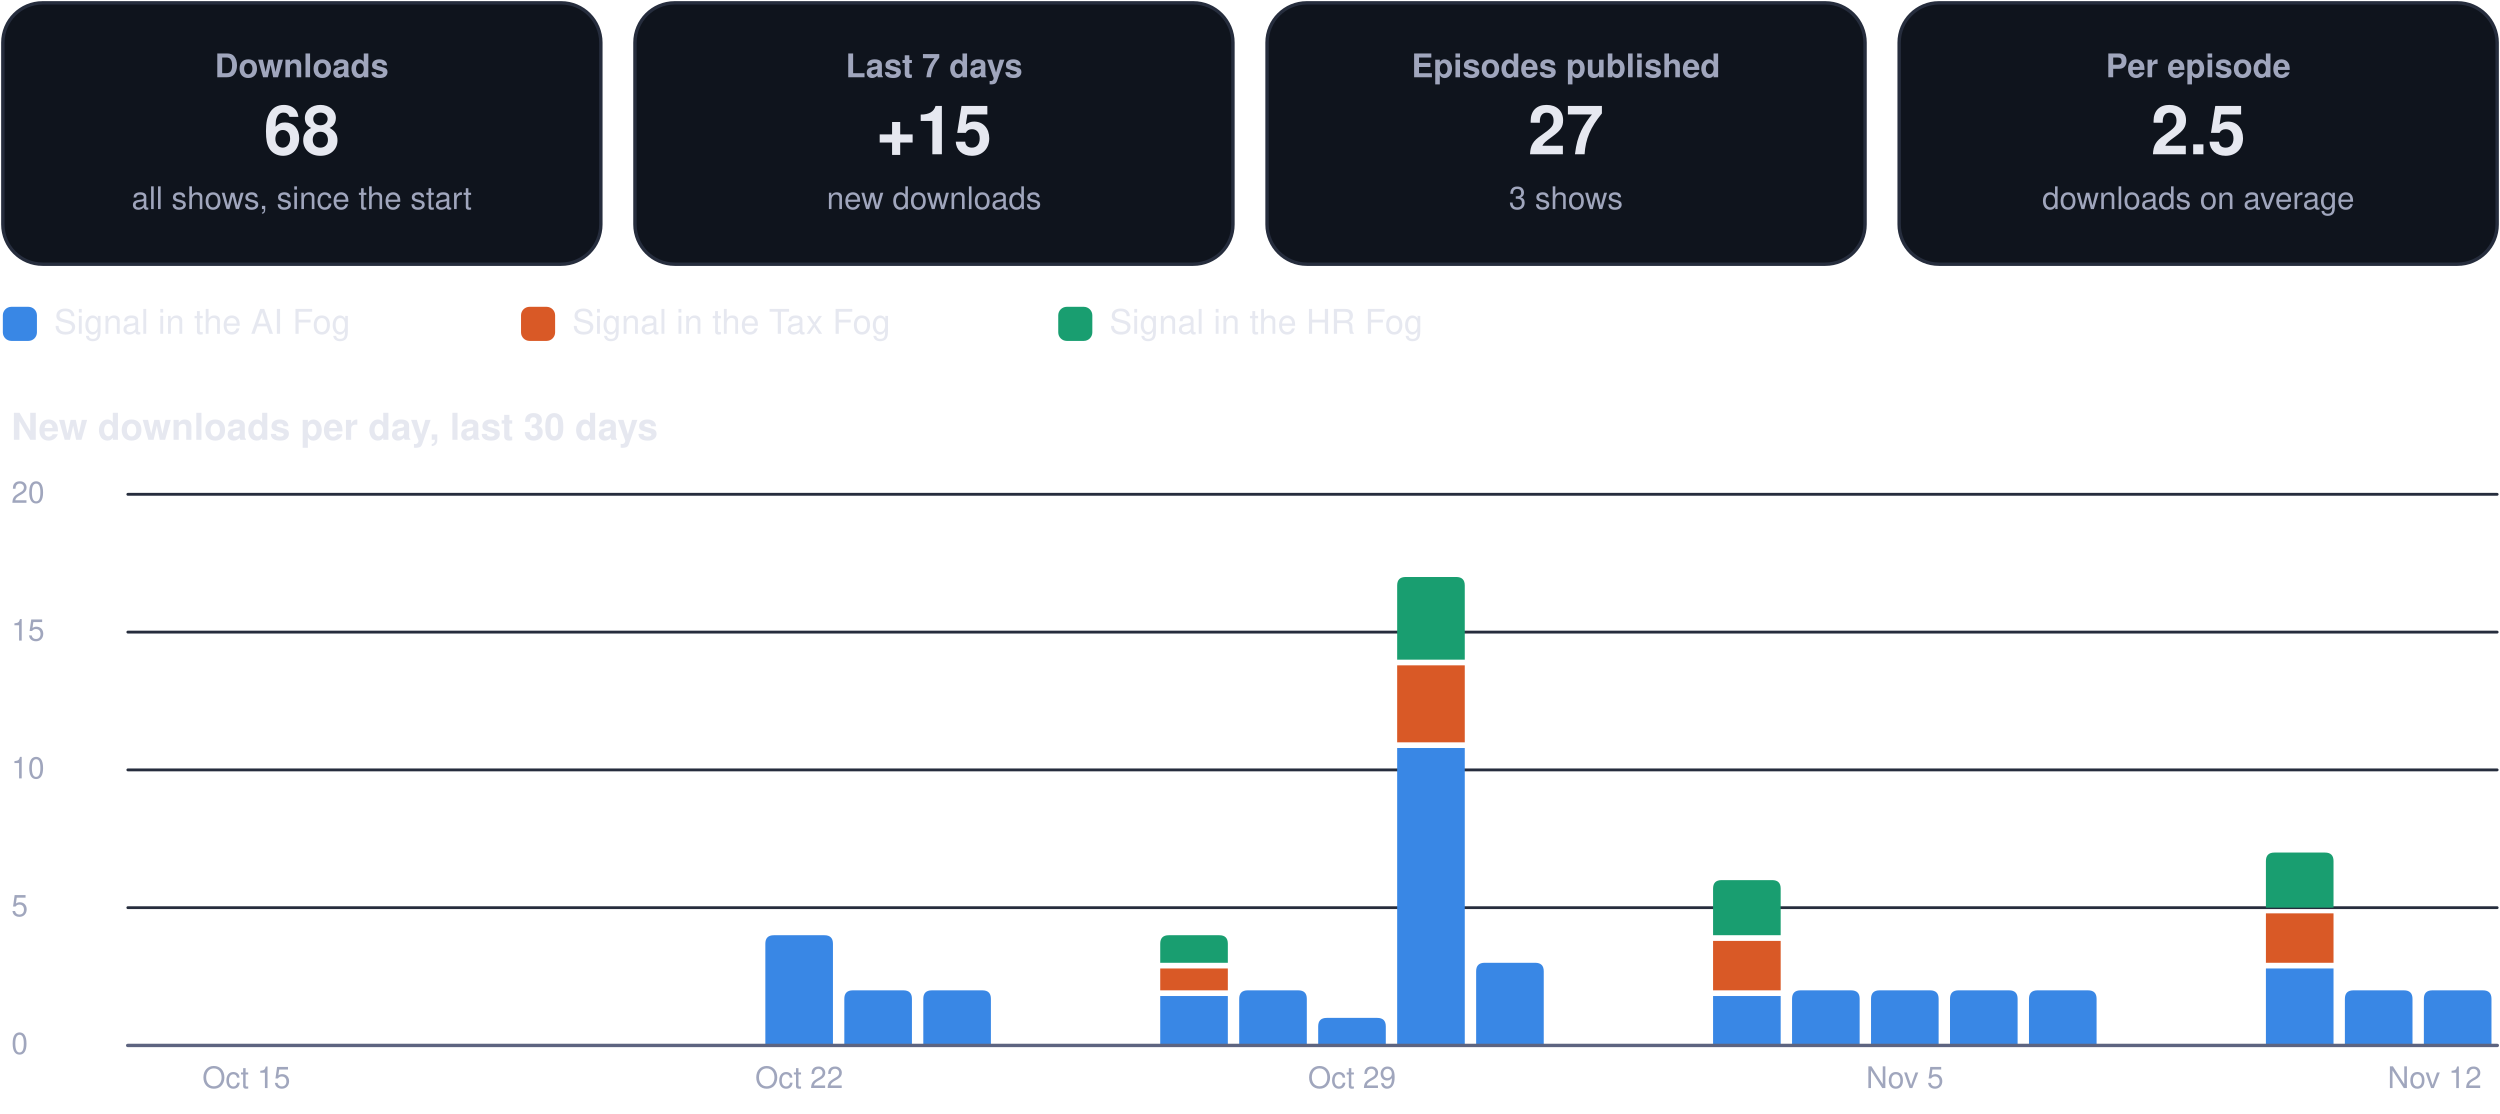
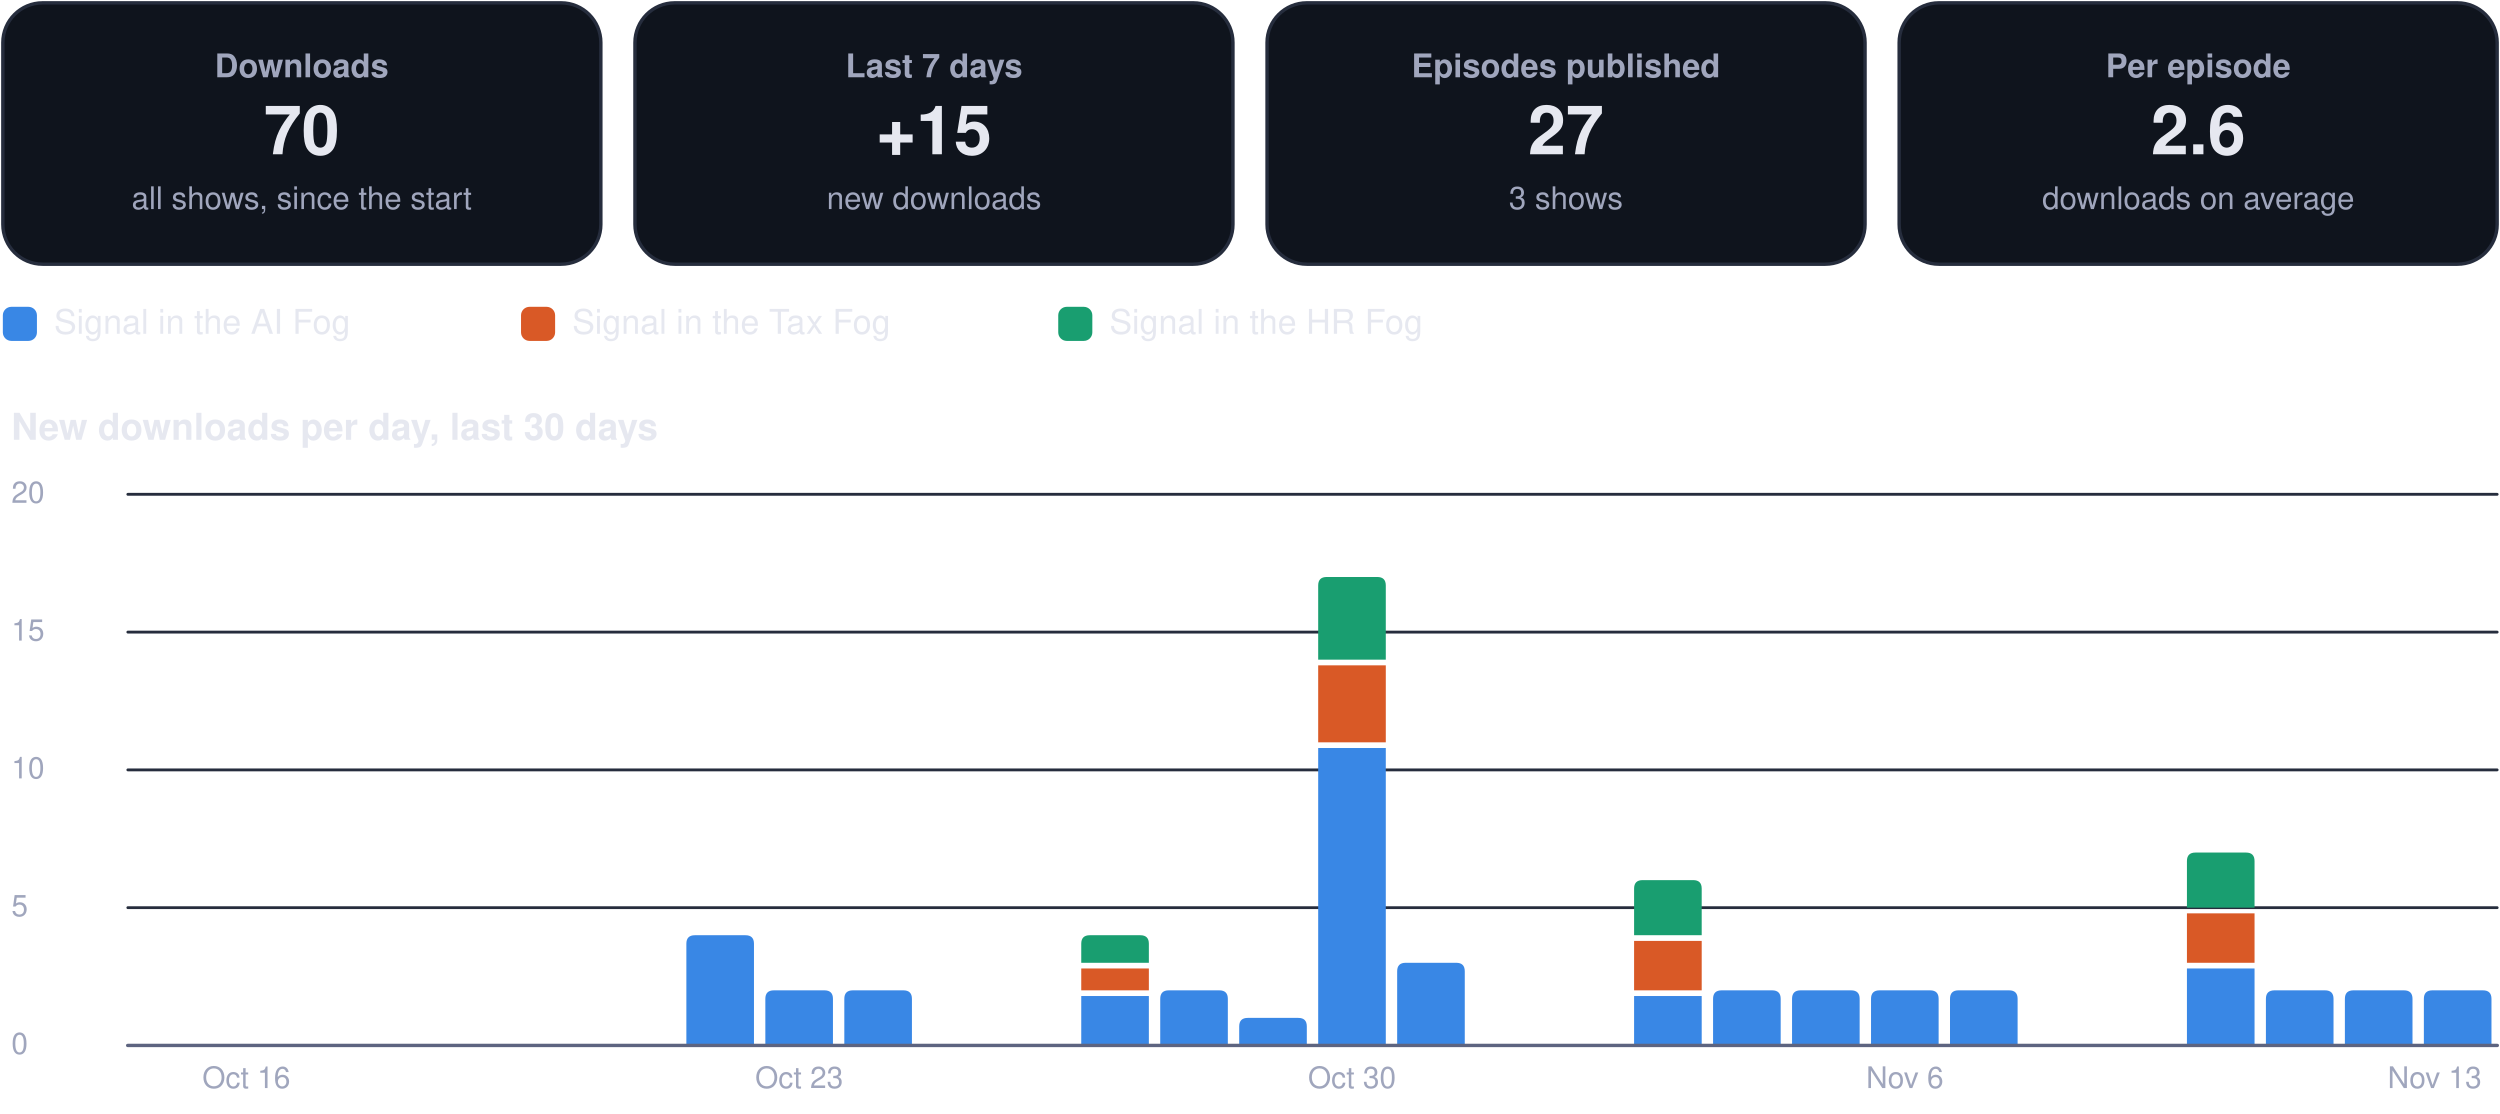
<svg xmlns="http://www.w3.org/2000/svg" viewBox="0 0 880 392" width="880" height="392" role="img" aria-label="Usage dashboard">
  <rect x="1.0" y="1.0" width="210.5" height="92.0" rx="14" fill="#0f141d" stroke="#262d3d" stroke-width="1.2" />
  <g class="box">
    <rect x="5.0" y="10.0" width="202.5" height="74.0" rx="12" fill="none" stroke="none" stroke-width="1.2" class="frame" />
    <text x="106.2" y="27.2" font-family="-apple-system, BlinkMacSystemFont, 'Segoe UI', Helvetica, Arial, sans-serif" font-size="11.5" font-weight="600" fill="#a0a6bd" text-anchor="middle">Downloads</text>
-     <text x="106.2" y="54.3" font-family="-apple-system, BlinkMacSystemFont, 'Segoe UI', Helvetica, Arial, sans-serif" font-size="24" font-weight="750" fill="#e6e8f0" text-anchor="middle">68</text>
+     <text x="106.2" y="54.3" font-family="-apple-system, BlinkMacSystemFont, 'Segoe UI', Helvetica, Arial, sans-serif" font-size="24" font-weight="750" fill="#e6e8f0" text-anchor="middle">70</text>
    <text x="106.2" y="73.6" font-family="-apple-system, BlinkMacSystemFont, 'Segoe UI', Helvetica, Arial, sans-serif" font-size="11" font-weight="400" fill="#a0a6bd" text-anchor="middle">all shows, since the start</text>
  </g>
  <rect x="223.5" y="1.0" width="210.5" height="92.0" rx="14" fill="#0f141d" stroke="#262d3d" stroke-width="1.2" />
  <g class="box">
    <rect x="227.5" y="10.0" width="202.5" height="74.0" rx="12" fill="none" stroke="none" stroke-width="1.2" class="frame" />
    <text x="328.8" y="27.2" font-family="-apple-system, BlinkMacSystemFont, 'Segoe UI', Helvetica, Arial, sans-serif" font-size="11.5" font-weight="600" fill="#a0a6bd" text-anchor="middle">Last 7 days</text>
    <text x="328.8" y="54.3" font-family="-apple-system, BlinkMacSystemFont, 'Segoe UI', Helvetica, Arial, sans-serif" font-size="24" font-weight="750" fill="#e6e8f0" text-anchor="middle">+15</text>
    <text x="328.8" y="73.6" font-family="-apple-system, BlinkMacSystemFont, 'Segoe UI', Helvetica, Arial, sans-serif" font-size="11" font-weight="400" fill="#a0a6bd" text-anchor="middle">new downloads</text>
  </g>
  <rect x="446.0" y="1.0" width="210.5" height="92.0" rx="14" fill="#0f141d" stroke="#262d3d" stroke-width="1.2" />
  <g class="box">
    <rect x="450.0" y="10.0" width="202.5" height="74.0" rx="12" fill="none" stroke="none" stroke-width="1.2" class="frame" />
    <text x="551.2" y="27.2" font-family="-apple-system, BlinkMacSystemFont, 'Segoe UI', Helvetica, Arial, sans-serif" font-size="11.5" font-weight="600" fill="#a0a6bd" text-anchor="middle">Episodes published</text>
    <text x="551.2" y="54.3" font-family="-apple-system, BlinkMacSystemFont, 'Segoe UI', Helvetica, Arial, sans-serif" font-size="24" font-weight="750" fill="#e6e8f0" text-anchor="middle">27</text>
    <text x="551.2" y="73.6" font-family="-apple-system, BlinkMacSystemFont, 'Segoe UI', Helvetica, Arial, sans-serif" font-size="11" font-weight="400" fill="#a0a6bd" text-anchor="middle">3 shows</text>
  </g>
  <rect x="668.5" y="1.0" width="210.5" height="92.0" rx="14" fill="#0f141d" stroke="#262d3d" stroke-width="1.2" />
  <g class="box">
    <rect x="672.5" y="10.0" width="202.5" height="74.0" rx="12" fill="none" stroke="none" stroke-width="1.2" class="frame" />
    <text x="773.8" y="27.2" font-family="-apple-system, BlinkMacSystemFont, 'Segoe UI', Helvetica, Arial, sans-serif" font-size="11.5" font-weight="600" fill="#a0a6bd" text-anchor="middle">Per episode</text>
-     <text x="773.8" y="54.3" font-family="-apple-system, BlinkMacSystemFont, 'Segoe UI', Helvetica, Arial, sans-serif" font-size="24" font-weight="750" fill="#e6e8f0" text-anchor="middle">2.5</text>
+     <text x="773.8" y="54.3" font-family="-apple-system, BlinkMacSystemFont, 'Segoe UI', Helvetica, Arial, sans-serif" font-size="24" font-weight="750" fill="#e6e8f0" text-anchor="middle">2.6</text>
    <text x="773.8" y="73.6" font-family="-apple-system, BlinkMacSystemFont, 'Segoe UI', Helvetica, Arial, sans-serif" font-size="11" font-weight="400" fill="#a0a6bd" text-anchor="middle">downloads on average</text>
  </g>
  <rect x="1.0" y="108.0" width="12.0" height="12.0" rx="3" fill="#3987e5" stroke="none" stroke-width="1.2" />
  <g class="box">
    <rect x="17.0" y="105.0" width="148.4" height="18.0" rx="12" fill="none" stroke="none" stroke-width="1.2" class="frame" />
    <text x="19.0" y="117.5" font-family="-apple-system, BlinkMacSystemFont, 'Segoe UI', Helvetica, Arial, sans-serif" font-size="12" font-weight="500" fill="#e6e8f0" text-anchor="start">Signal in the AI Fog</text>
  </g>
  <rect x="183.4" y="108.0" width="12.0" height="12.0" rx="3" fill="#d95926" stroke="none" stroke-width="1.2" />
  <g class="box">
    <rect x="199.4" y="105.0" width="155.1" height="18.0" rx="12" fill="none" stroke="none" stroke-width="1.2" class="frame" />
    <text x="201.4" y="117.5" font-family="-apple-system, BlinkMacSystemFont, 'Segoe UI', Helvetica, Arial, sans-serif" font-size="12" font-weight="500" fill="#e6e8f0" text-anchor="start">Signal in the Tax Fog</text>
  </g>
  <rect x="372.5" y="108.0" width="12.0" height="12.0" rx="3" fill="#199e70" stroke="none" stroke-width="1.2" />
  <g class="box">
    <rect x="388.5" y="105.0" width="148.4" height="18.0" rx="12" fill="none" stroke="none" stroke-width="1.2" class="frame" />
    <text x="390.5" y="117.5" font-family="-apple-system, BlinkMacSystemFont, 'Segoe UI', Helvetica, Arial, sans-serif" font-size="12" font-weight="500" fill="#e6e8f0" text-anchor="start">Signal in the HR Fog</text>
  </g>
  <g class="box">
    <rect x="1.0" y="140.0" width="878.0" height="22.0" rx="12" fill="none" stroke="none" stroke-width="1.2" class="frame" />
    <text x="4.0" y="154.8" font-family="-apple-system, BlinkMacSystemFont, 'Segoe UI', Helvetica, Arial, sans-serif" font-size="13" font-weight="700" fill="#e6e8f0" text-anchor="start">New downloads per day, last 30 days</text>
  </g>
  <path d="M45,368.0 L879,368.0" fill="none" stroke="#262d3d" stroke-width="1" stroke-linecap="round" stroke-linejoin="round" />
  <g class="box">
    <rect x="1.0" y="360.0" width="42.0" height="16.0" rx="12" fill="none" stroke="none" stroke-width="1.2" class="frame" />
    <text x="4.0" y="371.0" font-family="-apple-system, BlinkMacSystemFont, 'Segoe UI', Helvetica, Arial, sans-serif" font-size="10.5" font-weight="500" fill="#a0a6bd" text-anchor="start">0</text>
  </g>
  <path d="M45,319.5 L879,319.5" fill="none" stroke="#262d3d" stroke-width="1" stroke-linecap="round" stroke-linejoin="round" />
  <g class="box">
    <rect x="1.0" y="311.5" width="42.0" height="16.0" rx="12" fill="none" stroke="none" stroke-width="1.2" class="frame" />
    <text x="4.0" y="322.5" font-family="-apple-system, BlinkMacSystemFont, 'Segoe UI', Helvetica, Arial, sans-serif" font-size="10.5" font-weight="500" fill="#a0a6bd" text-anchor="start">5</text>
  </g>
  <path d="M45,271.0 L879,271.0" fill="none" stroke="#262d3d" stroke-width="1" stroke-linecap="round" stroke-linejoin="round" />
  <g class="box">
    <rect x="1.0" y="263.0" width="42.0" height="16.0" rx="12" fill="none" stroke="none" stroke-width="1.2" class="frame" />
    <text x="4.0" y="274.0" font-family="-apple-system, BlinkMacSystemFont, 'Segoe UI', Helvetica, Arial, sans-serif" font-size="10.5" font-weight="500" fill="#a0a6bd" text-anchor="start">10</text>
  </g>
  <path d="M45,222.5 L879,222.5" fill="none" stroke="#262d3d" stroke-width="1" stroke-linecap="round" stroke-linejoin="round" />
  <g class="box">
    <rect x="1.0" y="214.5" width="42.0" height="16.0" rx="12" fill="none" stroke="none" stroke-width="1.2" class="frame" />
    <text x="4.0" y="225.5" font-family="-apple-system, BlinkMacSystemFont, 'Segoe UI', Helvetica, Arial, sans-serif" font-size="10.5" font-weight="500" fill="#a0a6bd" text-anchor="start">15</text>
  </g>
  <path d="M45,174.0 L879,174.0" fill="none" stroke="#262d3d" stroke-width="1" stroke-linecap="round" stroke-linejoin="round" />
  <g class="box">
    <rect x="1.0" y="166.0" width="42.0" height="16.0" rx="12" fill="none" stroke="none" stroke-width="1.2" class="frame" />
    <text x="4.0" y="177.0" font-family="-apple-system, BlinkMacSystemFont, 'Segoe UI', Helvetica, Arial, sans-serif" font-size="10.5" font-weight="500" fill="#a0a6bd" text-anchor="start">20</text>
  </g>
  <g class="box">
    <rect x="64.7" y="372.0" width="44.0" height="16.0" rx="12" fill="none" stroke="none" stroke-width="1.2" class="frame" />
-     <text x="86.7" y="383.0" font-family="-apple-system, BlinkMacSystemFont, 'Segoe UI', Helvetica, Arial, sans-serif" font-size="10.5" font-weight="500" fill="#a0a6bd" text-anchor="middle">Oct 15</text>
+     <text x="86.7" y="383.0" font-family="-apple-system, BlinkMacSystemFont, 'Segoe UI', Helvetica, Arial, sans-serif" font-size="10.5" font-weight="500" fill="#a0a6bd" text-anchor="middle">Oct 16</text>
  </g>
-   <path d="M269.4,368.0 L269.4,332.2 Q269.4,329.2 272.4,329.2 L290.2,329.2 Q293.2,329.2 293.2,332.2 L293.2,368.0 Z" fill="#3987e5" />
+   <path d="M241.6,368.0 L241.6,332.2 Q241.6,329.2 244.6,329.2 L262.4,329.2 Q265.4,329.2 265.4,332.2 L265.4,368.0 Z" fill="#3987e5" />
+   <path d="M269.4,368.0 L269.4,351.6 Q269.4,348.6 272.4,348.6 L290.2,348.6 Q293.2,348.6 293.2,351.6 L293.2,368.0 Z" fill="#3987e5" />
  <g class="box">
    <rect x="259.3" y="372.0" width="44.0" height="16.0" rx="12" fill="none" stroke="none" stroke-width="1.2" class="frame" />
-     <text x="281.3" y="383.0" font-family="-apple-system, BlinkMacSystemFont, 'Segoe UI', Helvetica, Arial, sans-serif" font-size="10.5" font-weight="500" fill="#a0a6bd" text-anchor="middle">Oct 22</text>
+     <text x="281.3" y="383.0" font-family="-apple-system, BlinkMacSystemFont, 'Segoe UI', Helvetica, Arial, sans-serif" font-size="10.5" font-weight="500" fill="#a0a6bd" text-anchor="middle">Oct 23</text>
  </g>
  <path d="M297.2,368.0 L297.2,351.6 Q297.2,348.6 300.2,348.6 L318.0,348.6 Q321.0,348.6 321.0,351.6 L321.0,368.0 Z" fill="#3987e5" />
-   <path d="M325.0,368.0 L325.0,351.6 Q325.0,348.6 328.0,348.6 L345.8,348.6 Q348.8,348.6 348.8,351.6 L348.8,368.0 Z" fill="#3987e5" />
-   <path d="M408.4,350.6 h23.8 v17.4 h-23.8 Z" fill="#3987e5" />
-   <path d="M408.4,340.9 h23.8 v7.7 h-23.8 Z" fill="#d95926" />
-   <path d="M408.4,338.9 L408.4,332.2 Q408.4,329.2 411.4,329.2 L429.2,329.2 Q432.2,329.2 432.2,332.2 L432.2,338.9 Z" fill="#199e70" />
-   <path d="M436.2,368.0 L436.2,351.6 Q436.2,348.6 439.2,348.6 L457.0,348.6 Q460.0,348.6 460.0,351.6 L460.0,368.0 Z" fill="#3987e5" />
-   <path d="M464.0,368.0 L464.0,361.3 Q464.0,358.3 467.0,358.3 L484.8,358.3 Q487.8,358.3 487.8,361.3 L487.8,368.0 Z" fill="#3987e5" />
+   <path d="M380.6,350.6 h23.8 v17.4 h-23.8 Z" fill="#3987e5" />
+   <path d="M380.6,340.9 h23.8 v7.7 h-23.8 Z" fill="#d95926" />
+   <path d="M380.6,338.9 L380.6,332.2 Q380.6,329.2 383.6,329.2 L401.4,329.2 Q404.4,329.2 404.4,332.2 L404.4,338.9 Z" fill="#199e70" />
+   <path d="M408.4,368.0 L408.4,351.6 Q408.4,348.6 411.4,348.6 L429.2,348.6 Q432.2,348.6 432.2,351.6 L432.2,368.0 Z" fill="#3987e5" />
+   <path d="M436.2,368.0 L436.2,361.3 Q436.2,358.3 439.2,358.3 L457.0,358.3 Q460.0,358.3 460.0,361.3 L460.0,368.0 Z" fill="#3987e5" />
+   <path d="M464.0,263.3 h23.8 v104.7 h-23.8 Z" fill="#3987e5" />
+   <path d="M464.0,234.2 h23.8 v27.1 h-23.8 Z" fill="#d95926" />
+   <path d="M464.0,232.2 L464.0,206.1 Q464.0,203.1 467.0,203.1 L484.8,203.1 Q487.8,203.1 487.8,206.1 L487.8,232.2 Z" fill="#199e70" />
  <g class="box">
    <rect x="453.9" y="372.0" width="44.0" height="16.0" rx="12" fill="none" stroke="none" stroke-width="1.2" class="frame" />
-     <text x="475.9" y="383.0" font-family="-apple-system, BlinkMacSystemFont, 'Segoe UI', Helvetica, Arial, sans-serif" font-size="10.5" font-weight="500" fill="#a0a6bd" text-anchor="middle">Oct 29</text>
+     <text x="475.9" y="383.0" font-family="-apple-system, BlinkMacSystemFont, 'Segoe UI', Helvetica, Arial, sans-serif" font-size="10.5" font-weight="500" fill="#a0a6bd" text-anchor="middle">Oct 30</text>
  </g>
-   <path d="M491.8,263.3 h23.8 v104.7 h-23.8 Z" fill="#3987e5" />
-   <path d="M491.8,234.2 h23.8 v27.1 h-23.8 Z" fill="#d95926" />
-   <path d="M491.8,232.2 L491.8,206.1 Q491.8,203.1 494.8,203.1 L512.6,203.1 Q515.6,203.1 515.6,206.1 L515.6,232.2 Z" fill="#199e70" />
-   <path d="M519.6,368.0 L519.6,341.9 Q519.6,338.9 522.6,338.9 L540.4,338.9 Q543.4,338.9 543.4,341.9 L543.4,368.0 Z" fill="#3987e5" />
-   <path d="M603.0,350.6 h23.8 v17.4 h-23.8 Z" fill="#3987e5" />
-   <path d="M603.0,331.2 h23.8 v17.4 h-23.8 Z" fill="#d95926" />
-   <path d="M603.0,329.2 L603.0,312.8 Q603.0,309.8 606.0,309.8 L623.8,309.8 Q626.8,309.8 626.8,312.8 L626.8,329.2 Z" fill="#199e70" />
+   <path d="M491.8,368.0 L491.8,341.9 Q491.8,338.9 494.8,338.9 L512.6,338.9 Q515.6,338.9 515.6,341.9 L515.6,368.0 Z" fill="#3987e5" />
+   <path d="M575.2,350.6 h23.8 v17.4 h-23.8 Z" fill="#3987e5" />
+   <path d="M575.2,331.2 h23.8 v17.4 h-23.8 Z" fill="#d95926" />
+   <path d="M575.2,329.2 L575.2,312.8 Q575.2,309.8 578.2,309.8 L596.0,309.8 Q599.0,309.8 599.0,312.8 L599.0,329.2 Z" fill="#199e70" />
+   <path d="M603.0,368.0 L603.0,351.6 Q603.0,348.6 606.0,348.6 L623.8,348.6 Q626.8,348.6 626.8,351.6 L626.8,368.0 Z" fill="#3987e5" />
  <path d="M630.8,368.0 L630.8,351.6 Q630.8,348.6 633.8,348.6 L651.6,348.6 Q654.6,348.6 654.6,351.6 L654.6,368.0 Z" fill="#3987e5" />
  <path d="M658.6,368.0 L658.6,351.6 Q658.6,348.6 661.6,348.6 L679.4,348.6 Q682.4,348.6 682.4,351.6 L682.4,368.0 Z" fill="#3987e5" />
  <g class="box">
    <rect x="648.5" y="372.0" width="44.0" height="16.0" rx="12" fill="none" stroke="none" stroke-width="1.2" class="frame" />
-     <text x="670.5" y="383.0" font-family="-apple-system, BlinkMacSystemFont, 'Segoe UI', Helvetica, Arial, sans-serif" font-size="10.5" font-weight="500" fill="#a0a6bd" text-anchor="middle">Nov 5</text>
+     <text x="670.5" y="383.0" font-family="-apple-system, BlinkMacSystemFont, 'Segoe UI', Helvetica, Arial, sans-serif" font-size="10.5" font-weight="500" fill="#a0a6bd" text-anchor="middle">Nov 6</text>
  </g>
  <path d="M686.4,368.0 L686.4,351.6 Q686.4,348.6 689.4,348.6 L707.2,348.6 Q710.2,348.6 710.2,351.6 L710.2,368.0 Z" fill="#3987e5" />
-   <path d="M714.2,368.0 L714.2,351.6 Q714.2,348.6 717.2,348.6 L735.0,348.6 Q738.0,348.6 738.0,351.6 L738.0,368.0 Z" fill="#3987e5" />
-   <path d="M797.6,340.9 h23.8 v27.1 h-23.8 Z" fill="#3987e5" />
-   <path d="M797.6,321.5 h23.8 v17.4 h-23.8 Z" fill="#d95926" />
-   <path d="M797.6,319.5 L797.6,303.1 Q797.6,300.1 800.6,300.1 L818.4,300.1 Q821.4,300.1 821.4,303.1 L821.4,319.5 Z" fill="#199e70" />
+   <path d="M769.8,340.9 h23.8 v27.1 h-23.8 Z" fill="#3987e5" />
+   <path d="M769.8,321.5 h23.8 v17.4 h-23.8 Z" fill="#d95926" />
+   <path d="M769.8,319.5 L769.8,303.1 Q769.8,300.1 772.8,300.1 L790.6,300.1 Q793.6,300.1 793.6,303.1 L793.6,319.5 Z" fill="#199e70" />
+   <path d="M797.6,368.0 L797.6,351.6 Q797.6,348.6 800.6,348.6 L818.4,348.6 Q821.4,348.6 821.4,351.6 L821.4,368.0 Z" fill="#3987e5" />
  <path d="M825.4,368.0 L825.4,351.6 Q825.4,348.6 828.4,348.6 L846.2,348.6 Q849.2,348.6 849.2,351.6 L849.2,368.0 Z" fill="#3987e5" />
  <path d="M853.2,368.0 L853.2,351.6 Q853.2,348.6 856.2,348.6 L874.0,348.6 Q877.0,348.6 877.0,351.6 L877.0,368.0 Z" fill="#3987e5" />
  <g class="box">
    <rect x="835.0" y="372.0" width="44.0" height="16.0" rx="12" fill="none" stroke="none" stroke-width="1.2" class="frame" />
-     <text x="857.0" y="383.0" font-family="-apple-system, BlinkMacSystemFont, 'Segoe UI', Helvetica, Arial, sans-serif" font-size="10.5" font-weight="500" fill="#a0a6bd" text-anchor="middle">Nov 12</text>
+     <text x="857.0" y="383.0" font-family="-apple-system, BlinkMacSystemFont, 'Segoe UI', Helvetica, Arial, sans-serif" font-size="10.5" font-weight="500" fill="#a0a6bd" text-anchor="middle">Nov 13</text>
  </g>
  <path d="M45,368 L879,368" fill="none" stroke="#5d6480" stroke-width="1.2" stroke-linecap="round" stroke-linejoin="round" />
</svg>
